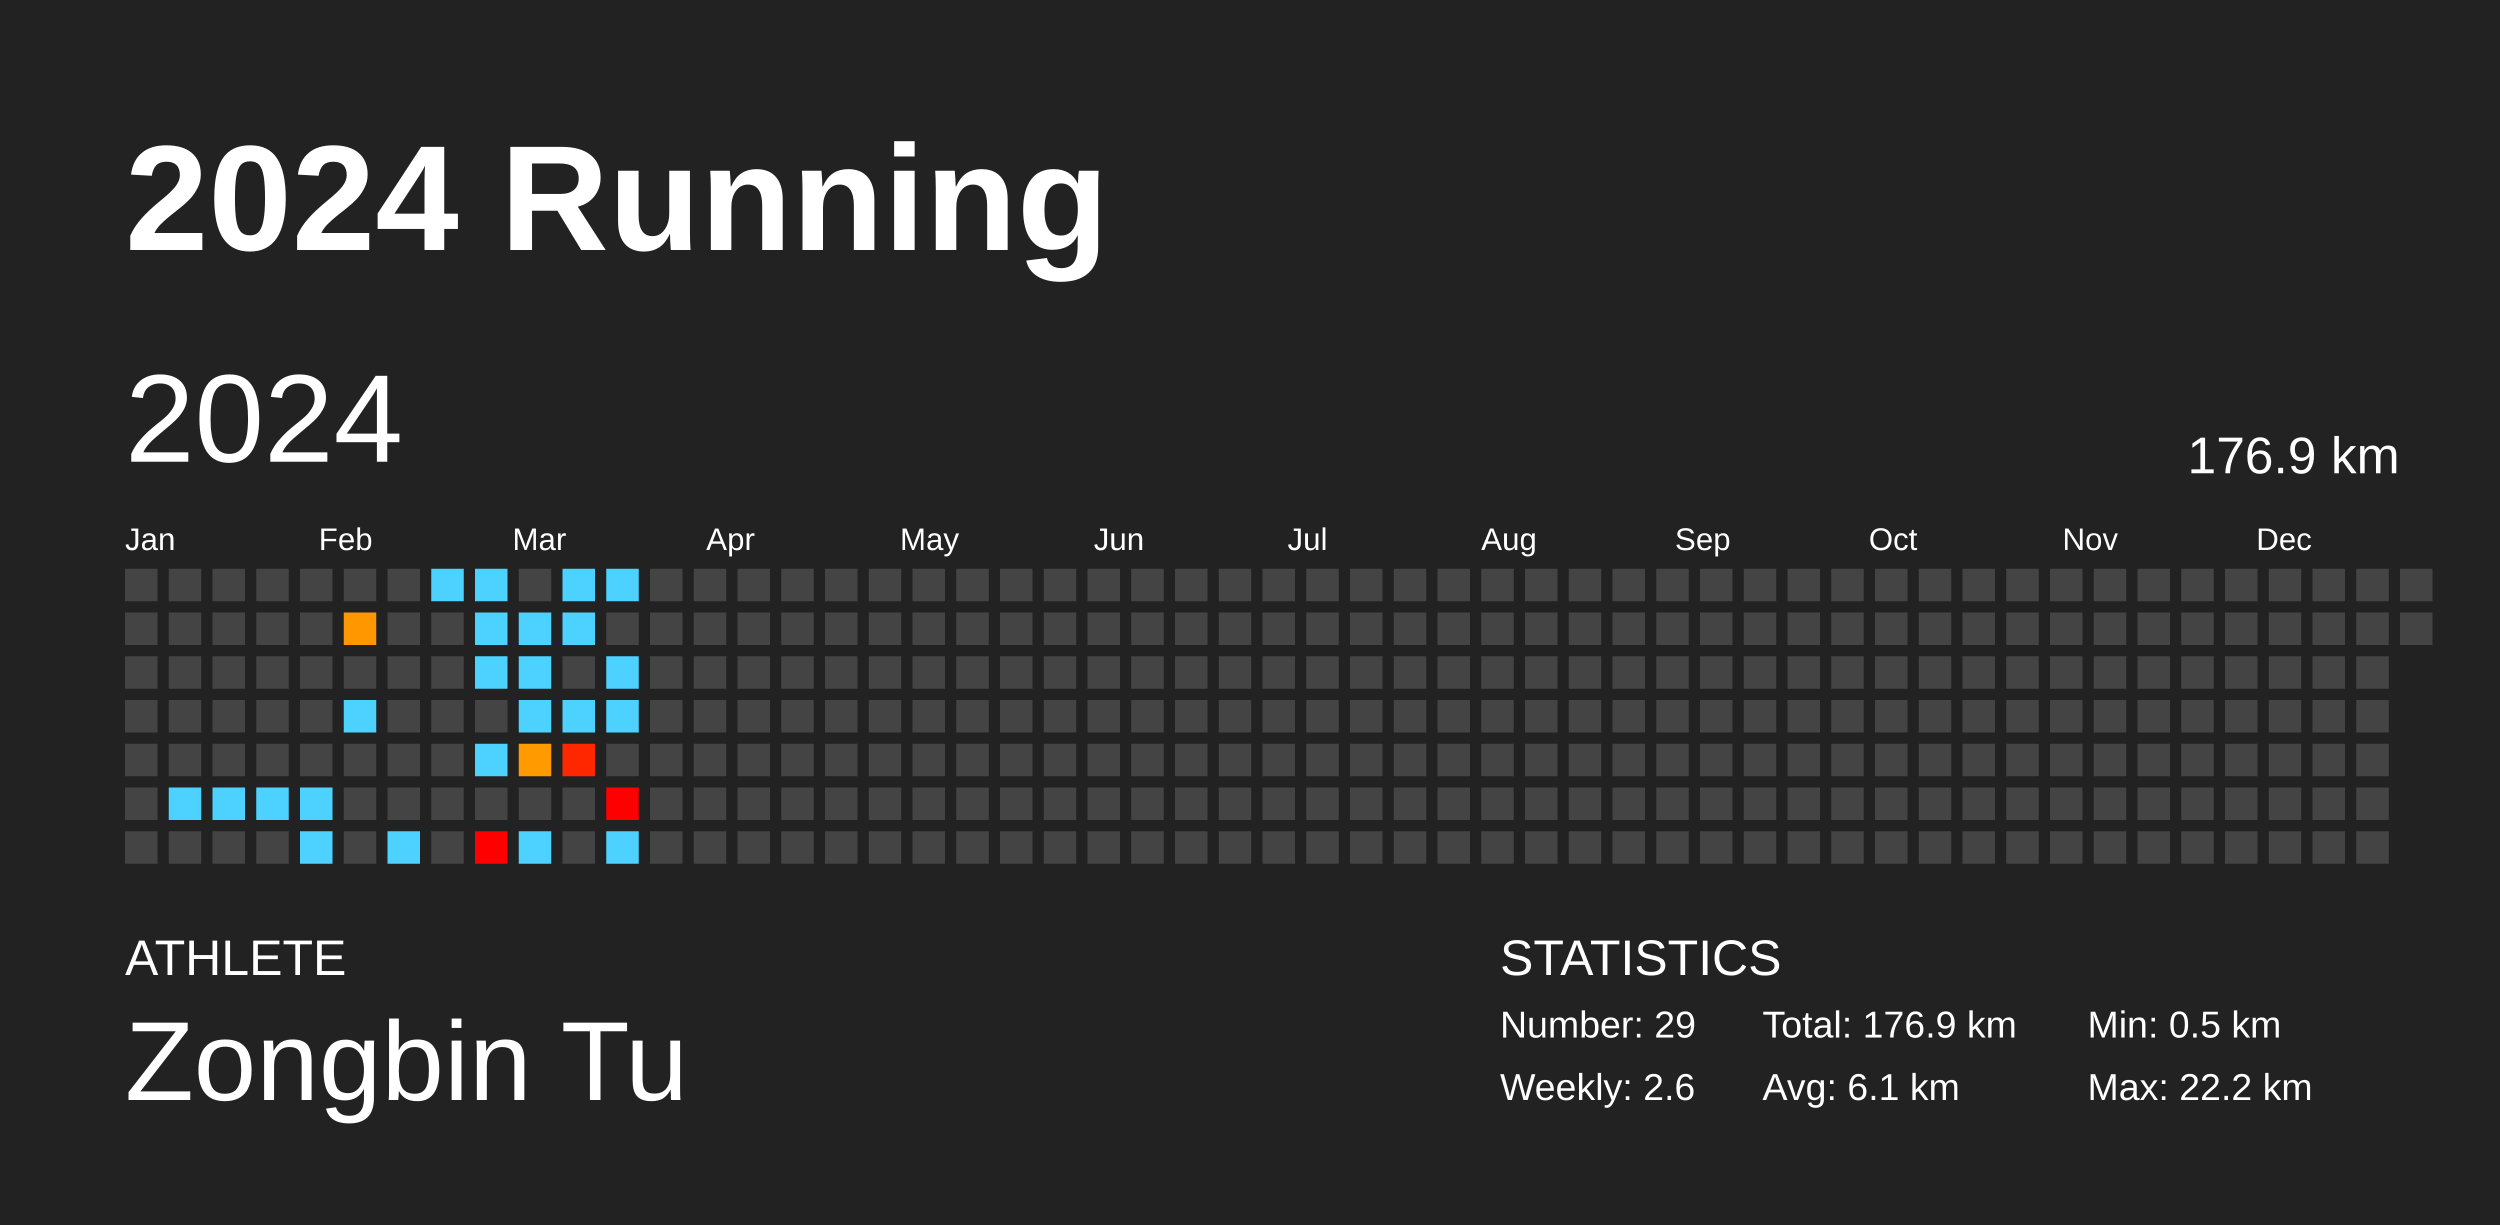
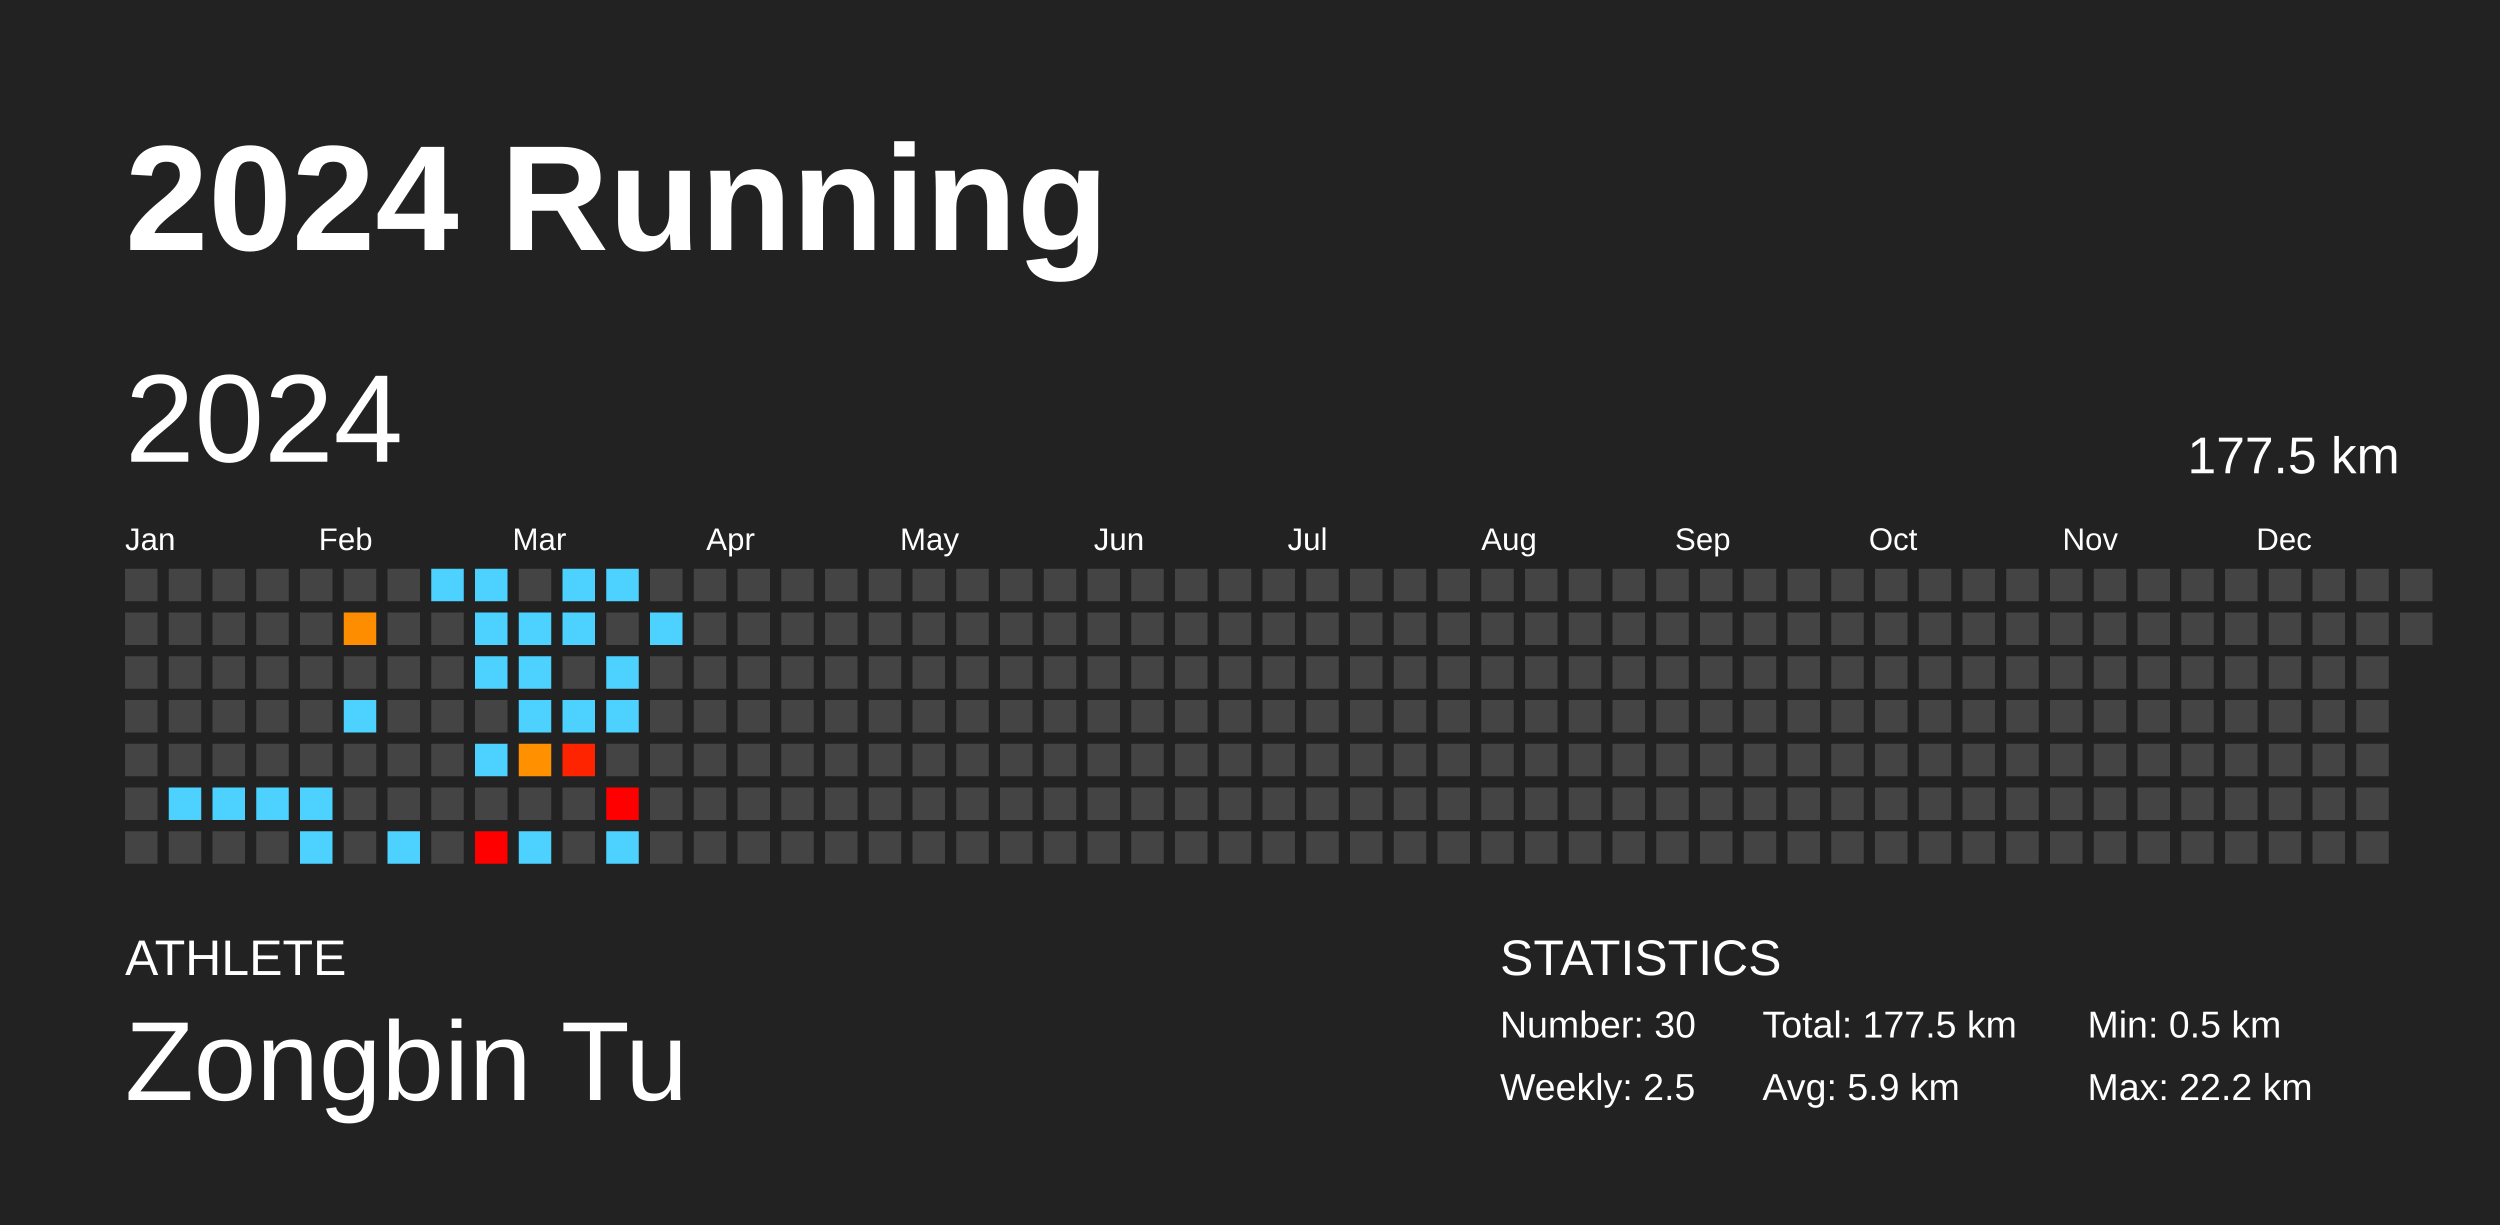
<svg xmlns="http://www.w3.org/2000/svg" baseProfile="full" height="98mm" version="1.1" viewBox="0,0,200,98" width="200mm">
  <defs />
  <rect fill="#222222" height="98" width="200" x="0" y="0" />
  <text fill="#FFFFFF" style="font-size:12px; font-family:Arial; font-weight:bold;" x="10" y="20">2024 Running</text>
  <text fill="#FFFFFF" style="font-size:4px; font-family:Arial" x="10" y="78">ATHLETE</text>
  <text fill="#FFFFFF" style="font-size:9px; font-family:Arial" x="10" y="88">Zongbin Tu</text>
  <text fill="#FFFFFF" style="font-size:4px; font-family:Arial" x="120" y="78">STATISTICS</text>
-   <text fill="#FFFFFF" style="font-size:3px; font-family:Arial" x="120" y="83">Number: 29</text>
-   <text fill="#FFFFFF" style="font-size:3px; font-family:Arial" x="120" y="88">Weekly: 2.6</text>
-   <text fill="#FFFFFF" style="font-size:3px; font-family:Arial" x="141" y="83">Total: 176.9 km</text>
-   <text fill="#FFFFFF" style="font-size:3px; font-family:Arial" x="141" y="88">Avg: 6.1 km</text>
+   <text fill="#FFFFFF" style="font-size:3px; font-family:Arial" x="120" y="83">Number: 30</text>
+   <text fill="#FFFFFF" style="font-size:3px; font-family:Arial" x="120" y="88">Weekly: 2.5</text>
+   <text fill="#FFFFFF" style="font-size:3px; font-family:Arial" x="141" y="83">Total: 177.5 km</text>
+   <text fill="#FFFFFF" style="font-size:3px; font-family:Arial" x="141" y="88">Avg: 5.9 km</text>
  <text fill="#FFFFFF" style="font-size:3px; font-family:Arial" x="167" y="83">Min: 0.5 km</text>
  <text fill="#FFFFFF" style="font-size:3px; font-family:Arial" x="167" y="88">Max: 22.2 km</text>
  <text dominant-baseline="hanging" fill="#FFFFFF" style="font-size:10.0px; font-family:Arial;" x="10" y="30">2024</text>
-   <text dominant-baseline="hanging" fill="#FFFFFF" style="font-size:4.125px; font-family:Arial;" x="175" y="35">176.9 km</text>
+   <text dominant-baseline="hanging" fill="#FFFFFF" style="font-size:4.125px; font-family:Arial;" x="175" y="35">177.5 km</text>
  <text fill="#FFFFFF" style="font-size:2.5px; font-family:Arial" x="10.0" y="44">Jan</text>
  <text fill="#FFFFFF" style="font-size:2.5px; font-family:Arial" x="25.5" y="44">Feb</text>
  <text fill="#FFFFFF" style="font-size:2.5px; font-family:Arial" x="41.0" y="44">Mar</text>
  <text fill="#FFFFFF" style="font-size:2.5px; font-family:Arial" x="56.5" y="44">Apr</text>
  <text fill="#FFFFFF" style="font-size:2.5px; font-family:Arial" x="72.0" y="44">May</text>
  <text fill="#FFFFFF" style="font-size:2.5px; font-family:Arial" x="87.5" y="44">Jun</text>
  <text fill="#FFFFFF" style="font-size:2.5px; font-family:Arial" x="103.0" y="44">Jul</text>
  <text fill="#FFFFFF" style="font-size:2.5px; font-family:Arial" x="118.5" y="44">Aug</text>
  <text fill="#FFFFFF" style="font-size:2.5px; font-family:Arial" x="134.0" y="44">Sep</text>
  <text fill="#FFFFFF" style="font-size:2.5px; font-family:Arial" x="149.5" y="44">Oct</text>
  <text fill="#FFFFFF" style="font-size:2.5px; font-family:Arial" x="165.0" y="44">Nov</text>
  <text fill="#FFFFFF" style="font-size:2.5px; font-family:Arial" x="180.5" y="44">Dec</text>
  <rect fill="#444444" height="2.6" width="2.6" x="10.0" y="45.5" />
  <rect fill="#444444" height="2.6" width="2.6" x="10.0" y="49.0" />
  <rect fill="#444444" height="2.6" width="2.6" x="10.0" y="52.5" />
  <rect fill="#444444" height="2.6" width="2.6" x="10.0" y="56.0" />
  <rect fill="#444444" height="2.6" width="2.6" x="10.0" y="59.5" />
  <rect fill="#444444" height="2.6" width="2.6" x="10.0" y="63.0" />
  <rect fill="#444444" height="2.6" width="2.6" x="10.0" y="66.5" />
  <rect fill="#444444" height="2.6" width="2.6" x="13.5" y="45.5" />
  <rect fill="#444444" height="2.6" width="2.6" x="13.5" y="49.0" />
  <rect fill="#444444" height="2.6" width="2.6" x="13.5" y="52.5" />
  <rect fill="#444444" height="2.6" width="2.6" x="13.5" y="56.0" />
  <rect fill="#444444" height="2.6" width="2.6" x="13.5" y="59.5" />
  <rect fill="#4dd2ff" height="2.6" width="2.6" x="13.5" y="63.0" />
  <rect fill="#444444" height="2.6" width="2.6" x="13.5" y="66.5" />
  <rect fill="#444444" height="2.6" width="2.6" x="17.0" y="45.5" />
  <rect fill="#444444" height="2.6" width="2.6" x="17.0" y="49.0" />
  <rect fill="#444444" height="2.6" width="2.6" x="17.0" y="52.5" />
  <rect fill="#444444" height="2.6" width="2.6" x="17.0" y="56.0" />
  <rect fill="#444444" height="2.6" width="2.6" x="17.0" y="59.5" />
  <rect fill="#4dd2ff" height="2.6" width="2.6" x="17.0" y="63.0" />
  <rect fill="#444444" height="2.6" width="2.6" x="17.0" y="66.5" />
  <rect fill="#444444" height="2.6" width="2.6" x="20.5" y="45.5" />
  <rect fill="#444444" height="2.6" width="2.6" x="20.5" y="49.0" />
  <rect fill="#444444" height="2.6" width="2.6" x="20.5" y="52.5" />
  <rect fill="#444444" height="2.6" width="2.6" x="20.5" y="56.0" />
  <rect fill="#444444" height="2.6" width="2.6" x="20.5" y="59.5" />
  <rect fill="#4dd2ff" height="2.6" width="2.6" x="20.5" y="63.0" />
  <rect fill="#444444" height="2.6" width="2.6" x="20.5" y="66.5" />
  <rect fill="#444444" height="2.6" width="2.6" x="24.0" y="45.5" />
  <rect fill="#444444" height="2.6" width="2.6" x="24.0" y="49.0" />
  <rect fill="#444444" height="2.6" width="2.6" x="24.0" y="52.5" />
  <rect fill="#444444" height="2.6" width="2.6" x="24.0" y="56.0" />
  <rect fill="#444444" height="2.6" width="2.6" x="24.0" y="59.5" />
  <rect fill="#4dd2ff" height="2.6" width="2.6" x="24.0" y="63.0" />
  <rect fill="#4dd2ff" height="2.6" width="2.6" x="24.0" y="66.5" />
  <rect fill="#444444" height="2.6" width="2.6" x="27.5" y="45.5" />
-   <rect fill="#ff9800" height="2.6" width="2.6" x="27.5" y="49.0" />
+   <rect fill="#ff8d00" height="2.6" width="2.6" x="27.5" y="49.0" />
  <rect fill="#444444" height="2.6" width="2.6" x="27.5" y="52.5" />
  <rect fill="#4dd2ff" height="2.6" width="2.6" x="27.5" y="56.0" />
  <rect fill="#444444" height="2.6" width="2.6" x="27.5" y="59.5" />
  <rect fill="#444444" height="2.6" width="2.6" x="27.5" y="63.0" />
  <rect fill="#444444" height="2.6" width="2.6" x="27.5" y="66.5" />
  <rect fill="#444444" height="2.6" width="2.6" x="31.0" y="45.5" />
  <rect fill="#444444" height="2.6" width="2.6" x="31.0" y="49.0" />
  <rect fill="#444444" height="2.6" width="2.6" x="31.0" y="52.5" />
  <rect fill="#444444" height="2.6" width="2.6" x="31.0" y="56.0" />
  <rect fill="#444444" height="2.6" width="2.6" x="31.0" y="59.5" />
  <rect fill="#444444" height="2.6" width="2.6" x="31.0" y="63.0" />
  <rect fill="#4dd2ff" height="2.6" width="2.6" x="31.0" y="66.5" />
  <rect fill="#4dd2ff" height="2.6" width="2.6" x="34.5" y="45.5" />
  <rect fill="#444444" height="2.6" width="2.6" x="34.5" y="49.0" />
  <rect fill="#444444" height="2.6" width="2.6" x="34.5" y="52.5" />
  <rect fill="#444444" height="2.6" width="2.6" x="34.5" y="56.0" />
  <rect fill="#444444" height="2.6" width="2.6" x="34.5" y="59.5" />
  <rect fill="#444444" height="2.6" width="2.6" x="34.5" y="63.0" />
  <rect fill="#444444" height="2.6" width="2.6" x="34.5" y="66.5" />
  <rect fill="#4dd2ff" height="2.6" width="2.6" x="38.0" y="45.5" />
  <rect fill="#4dd2ff" height="2.6" width="2.6" x="38.0" y="49.0" />
  <rect fill="#4dd2ff" height="2.6" width="2.6" x="38.0" y="52.5" />
  <rect fill="#444444" height="2.6" width="2.6" x="38.0" y="56.0" />
  <rect fill="#4dd2ff" height="2.6" width="2.6" x="38.0" y="59.5" />
  <rect fill="#444444" height="2.6" width="2.6" x="38.0" y="63.0" />
  <rect fill="red" height="2.6" width="2.6" x="38.0" y="66.5" />
  <rect fill="#444444" height="2.6" width="2.6" x="41.5" y="45.5" />
  <rect fill="#4dd2ff" height="2.6" width="2.6" x="41.5" y="49.0" />
  <rect fill="#4dd2ff" height="2.6" width="2.6" x="41.5" y="52.5" />
  <rect fill="#4dd2ff" height="2.6" width="2.6" x="41.5" y="56.0" />
-   <rect fill="#ff9a00" height="2.6" width="2.6" x="41.5" y="59.5" />
+   <rect fill="#ff9000" height="2.6" width="2.6" x="41.5" y="59.5" />
  <rect fill="#444444" height="2.6" width="2.6" x="41.5" y="63.0" />
  <rect fill="#4dd2ff" height="2.6" width="2.6" x="41.5" y="66.5" />
  <rect fill="#4dd2ff" height="2.6" width="2.6" x="45.0" y="45.5" />
  <rect fill="#4dd2ff" height="2.6" width="2.6" x="45.0" y="49.0" />
  <rect fill="#444444" height="2.6" width="2.6" x="45.0" y="52.5" />
  <rect fill="#4dd2ff" height="2.6" width="2.6" x="45.0" y="56.0" />
-   <rect fill="#ff2700" height="2.6" width="2.6" x="45.0" y="59.5" />
+   <rect fill="#ff2400" height="2.6" width="2.6" x="45.0" y="59.5" />
  <rect fill="#444444" height="2.6" width="2.6" x="45.0" y="63.0" />
  <rect fill="#444444" height="2.6" width="2.6" x="45.0" y="66.5" />
  <rect fill="#4dd2ff" height="2.6" width="2.6" x="48.5" y="45.5" />
  <rect fill="#444444" height="2.6" width="2.6" x="48.5" y="49.0" />
  <rect fill="#4dd2ff" height="2.6" width="2.6" x="48.5" y="52.5" />
  <rect fill="#4dd2ff" height="2.6" width="2.6" x="48.5" y="56.0" />
  <rect fill="#444444" height="2.6" width="2.6" x="48.5" y="59.5" />
  <rect fill="red" height="2.6" width="2.6" x="48.5" y="63.0" />
  <rect fill="#4dd2ff" height="2.6" width="2.6" x="48.5" y="66.5" />
  <rect fill="#444444" height="2.6" width="2.6" x="52.0" y="45.5" />
-   <rect fill="#444444" height="2.6" width="2.6" x="52.0" y="49.0" />
+   <rect fill="#4dd2ff" height="2.6" width="2.6" x="52.0" y="49.0" />
  <rect fill="#444444" height="2.6" width="2.6" x="52.0" y="52.5" />
  <rect fill="#444444" height="2.6" width="2.6" x="52.0" y="56.0" />
  <rect fill="#444444" height="2.6" width="2.6" x="52.0" y="59.5" />
  <rect fill="#444444" height="2.6" width="2.6" x="52.0" y="63.0" />
  <rect fill="#444444" height="2.6" width="2.6" x="52.0" y="66.5" />
  <rect fill="#444444" height="2.6" width="2.6" x="55.5" y="45.5" />
  <rect fill="#444444" height="2.6" width="2.6" x="55.5" y="49.0" />
  <rect fill="#444444" height="2.6" width="2.6" x="55.5" y="52.5" />
  <rect fill="#444444" height="2.6" width="2.6" x="55.5" y="56.0" />
  <rect fill="#444444" height="2.6" width="2.6" x="55.5" y="59.5" />
  <rect fill="#444444" height="2.6" width="2.6" x="55.5" y="63.0" />
  <rect fill="#444444" height="2.6" width="2.6" x="55.5" y="66.5" />
  <rect fill="#444444" height="2.6" width="2.6" x="59.0" y="45.5" />
  <rect fill="#444444" height="2.6" width="2.6" x="59.0" y="49.0" />
  <rect fill="#444444" height="2.6" width="2.6" x="59.0" y="52.5" />
  <rect fill="#444444" height="2.6" width="2.6" x="59.0" y="56.0" />
  <rect fill="#444444" height="2.6" width="2.6" x="59.0" y="59.5" />
  <rect fill="#444444" height="2.6" width="2.6" x="59.0" y="63.0" />
  <rect fill="#444444" height="2.6" width="2.6" x="59.0" y="66.5" />
  <rect fill="#444444" height="2.6" width="2.6" x="62.5" y="45.5" />
  <rect fill="#444444" height="2.6" width="2.6" x="62.5" y="49.0" />
  <rect fill="#444444" height="2.6" width="2.6" x="62.5" y="52.5" />
  <rect fill="#444444" height="2.6" width="2.6" x="62.5" y="56.0" />
  <rect fill="#444444" height="2.6" width="2.6" x="62.5" y="59.5" />
  <rect fill="#444444" height="2.6" width="2.6" x="62.5" y="63.0" />
  <rect fill="#444444" height="2.6" width="2.6" x="62.5" y="66.5" />
  <rect fill="#444444" height="2.6" width="2.6" x="66.0" y="45.5" />
  <rect fill="#444444" height="2.6" width="2.6" x="66.0" y="49.0" />
  <rect fill="#444444" height="2.6" width="2.6" x="66.0" y="52.5" />
  <rect fill="#444444" height="2.6" width="2.6" x="66.0" y="56.0" />
  <rect fill="#444444" height="2.6" width="2.6" x="66.0" y="59.5" />
  <rect fill="#444444" height="2.6" width="2.6" x="66.0" y="63.0" />
  <rect fill="#444444" height="2.6" width="2.6" x="66.0" y="66.5" />
  <rect fill="#444444" height="2.6" width="2.6" x="69.5" y="45.5" />
  <rect fill="#444444" height="2.6" width="2.6" x="69.5" y="49.0" />
  <rect fill="#444444" height="2.6" width="2.6" x="69.5" y="52.5" />
  <rect fill="#444444" height="2.6" width="2.6" x="69.5" y="56.0" />
  <rect fill="#444444" height="2.6" width="2.6" x="69.5" y="59.5" />
  <rect fill="#444444" height="2.6" width="2.6" x="69.5" y="63.0" />
  <rect fill="#444444" height="2.6" width="2.6" x="69.5" y="66.5" />
  <rect fill="#444444" height="2.6" width="2.6" x="73.0" y="45.5" />
  <rect fill="#444444" height="2.6" width="2.6" x="73.0" y="49.0" />
  <rect fill="#444444" height="2.6" width="2.6" x="73.0" y="52.5" />
  <rect fill="#444444" height="2.6" width="2.6" x="73.0" y="56.0" />
  <rect fill="#444444" height="2.6" width="2.6" x="73.0" y="59.5" />
  <rect fill="#444444" height="2.6" width="2.6" x="73.0" y="63.0" />
  <rect fill="#444444" height="2.6" width="2.6" x="73.0" y="66.5" />
  <rect fill="#444444" height="2.6" width="2.6" x="76.5" y="45.5" />
  <rect fill="#444444" height="2.6" width="2.6" x="76.5" y="49.0" />
  <rect fill="#444444" height="2.6" width="2.6" x="76.5" y="52.5" />
  <rect fill="#444444" height="2.6" width="2.6" x="76.5" y="56.0" />
  <rect fill="#444444" height="2.6" width="2.6" x="76.5" y="59.5" />
  <rect fill="#444444" height="2.6" width="2.6" x="76.5" y="63.0" />
  <rect fill="#444444" height="2.6" width="2.6" x="76.5" y="66.5" />
  <rect fill="#444444" height="2.6" width="2.6" x="80.0" y="45.5" />
  <rect fill="#444444" height="2.6" width="2.6" x="80.0" y="49.0" />
  <rect fill="#444444" height="2.6" width="2.6" x="80.0" y="52.5" />
  <rect fill="#444444" height="2.6" width="2.6" x="80.0" y="56.0" />
  <rect fill="#444444" height="2.6" width="2.6" x="80.0" y="59.5" />
  <rect fill="#444444" height="2.6" width="2.6" x="80.0" y="63.0" />
  <rect fill="#444444" height="2.6" width="2.6" x="80.0" y="66.5" />
  <rect fill="#444444" height="2.6" width="2.6" x="83.5" y="45.5" />
  <rect fill="#444444" height="2.6" width="2.6" x="83.5" y="49.0" />
  <rect fill="#444444" height="2.6" width="2.6" x="83.5" y="52.5" />
  <rect fill="#444444" height="2.6" width="2.6" x="83.5" y="56.0" />
  <rect fill="#444444" height="2.6" width="2.6" x="83.5" y="59.5" />
  <rect fill="#444444" height="2.6" width="2.6" x="83.5" y="63.0" />
  <rect fill="#444444" height="2.6" width="2.6" x="83.5" y="66.5" />
  <rect fill="#444444" height="2.6" width="2.6" x="87.0" y="45.5" />
  <rect fill="#444444" height="2.6" width="2.6" x="87.0" y="49.0" />
  <rect fill="#444444" height="2.6" width="2.6" x="87.0" y="52.5" />
  <rect fill="#444444" height="2.6" width="2.6" x="87.0" y="56.0" />
  <rect fill="#444444" height="2.6" width="2.6" x="87.0" y="59.5" />
  <rect fill="#444444" height="2.6" width="2.6" x="87.0" y="63.0" />
  <rect fill="#444444" height="2.6" width="2.6" x="87.0" y="66.5" />
  <rect fill="#444444" height="2.6" width="2.6" x="90.5" y="45.5" />
  <rect fill="#444444" height="2.6" width="2.6" x="90.5" y="49.0" />
  <rect fill="#444444" height="2.6" width="2.6" x="90.5" y="52.5" />
  <rect fill="#444444" height="2.6" width="2.6" x="90.5" y="56.0" />
  <rect fill="#444444" height="2.6" width="2.6" x="90.5" y="59.5" />
  <rect fill="#444444" height="2.6" width="2.6" x="90.5" y="63.0" />
  <rect fill="#444444" height="2.6" width="2.6" x="90.5" y="66.5" />
  <rect fill="#444444" height="2.6" width="2.6" x="94.0" y="45.5" />
  <rect fill="#444444" height="2.6" width="2.6" x="94.0" y="49.0" />
  <rect fill="#444444" height="2.6" width="2.6" x="94.0" y="52.5" />
  <rect fill="#444444" height="2.6" width="2.6" x="94.0" y="56.0" />
  <rect fill="#444444" height="2.6" width="2.6" x="94.0" y="59.5" />
  <rect fill="#444444" height="2.6" width="2.6" x="94.0" y="63.0" />
  <rect fill="#444444" height="2.6" width="2.6" x="94.0" y="66.5" />
  <rect fill="#444444" height="2.6" width="2.6" x="97.5" y="45.5" />
  <rect fill="#444444" height="2.6" width="2.6" x="97.5" y="49.0" />
  <rect fill="#444444" height="2.6" width="2.6" x="97.5" y="52.5" />
  <rect fill="#444444" height="2.6" width="2.6" x="97.5" y="56.0" />
  <rect fill="#444444" height="2.6" width="2.6" x="97.5" y="59.5" />
  <rect fill="#444444" height="2.6" width="2.6" x="97.5" y="63.0" />
  <rect fill="#444444" height="2.6" width="2.6" x="97.5" y="66.5" />
  <rect fill="#444444" height="2.6" width="2.6" x="101.0" y="45.5" />
  <rect fill="#444444" height="2.6" width="2.6" x="101.0" y="49.0" />
  <rect fill="#444444" height="2.6" width="2.6" x="101.0" y="52.5" />
  <rect fill="#444444" height="2.6" width="2.6" x="101.0" y="56.0" />
  <rect fill="#444444" height="2.6" width="2.6" x="101.0" y="59.5" />
  <rect fill="#444444" height="2.6" width="2.6" x="101.0" y="63.0" />
  <rect fill="#444444" height="2.6" width="2.6" x="101.0" y="66.5" />
  <rect fill="#444444" height="2.6" width="2.6" x="104.5" y="45.5" />
  <rect fill="#444444" height="2.6" width="2.6" x="104.5" y="49.0" />
  <rect fill="#444444" height="2.6" width="2.6" x="104.5" y="52.5" />
  <rect fill="#444444" height="2.6" width="2.6" x="104.5" y="56.0" />
  <rect fill="#444444" height="2.6" width="2.6" x="104.5" y="59.5" />
  <rect fill="#444444" height="2.6" width="2.6" x="104.5" y="63.0" />
  <rect fill="#444444" height="2.6" width="2.6" x="104.5" y="66.5" />
  <rect fill="#444444" height="2.6" width="2.6" x="108.0" y="45.5" />
  <rect fill="#444444" height="2.6" width="2.6" x="108.0" y="49.0" />
  <rect fill="#444444" height="2.6" width="2.6" x="108.0" y="52.5" />
  <rect fill="#444444" height="2.6" width="2.6" x="108.0" y="56.0" />
  <rect fill="#444444" height="2.6" width="2.6" x="108.0" y="59.5" />
  <rect fill="#444444" height="2.6" width="2.6" x="108.0" y="63.0" />
  <rect fill="#444444" height="2.6" width="2.6" x="108.0" y="66.5" />
  <rect fill="#444444" height="2.6" width="2.6" x="111.5" y="45.5" />
  <rect fill="#444444" height="2.6" width="2.6" x="111.5" y="49.0" />
  <rect fill="#444444" height="2.6" width="2.6" x="111.5" y="52.5" />
  <rect fill="#444444" height="2.6" width="2.6" x="111.5" y="56.0" />
  <rect fill="#444444" height="2.6" width="2.6" x="111.5" y="59.5" />
  <rect fill="#444444" height="2.6" width="2.6" x="111.5" y="63.0" />
  <rect fill="#444444" height="2.6" width="2.6" x="111.5" y="66.5" />
  <rect fill="#444444" height="2.6" width="2.6" x="115.0" y="45.5" />
  <rect fill="#444444" height="2.6" width="2.6" x="115.0" y="49.0" />
  <rect fill="#444444" height="2.6" width="2.6" x="115.0" y="52.5" />
  <rect fill="#444444" height="2.6" width="2.6" x="115.0" y="56.0" />
  <rect fill="#444444" height="2.6" width="2.6" x="115.0" y="59.5" />
  <rect fill="#444444" height="2.6" width="2.6" x="115.0" y="63.0" />
  <rect fill="#444444" height="2.6" width="2.6" x="115.0" y="66.5" />
  <rect fill="#444444" height="2.6" width="2.6" x="118.5" y="45.5" />
  <rect fill="#444444" height="2.6" width="2.6" x="118.5" y="49.0" />
  <rect fill="#444444" height="2.6" width="2.6" x="118.5" y="52.5" />
  <rect fill="#444444" height="2.6" width="2.6" x="118.5" y="56.0" />
  <rect fill="#444444" height="2.6" width="2.6" x="118.5" y="59.5" />
  <rect fill="#444444" height="2.6" width="2.6" x="118.5" y="63.0" />
  <rect fill="#444444" height="2.6" width="2.6" x="118.5" y="66.5" />
  <rect fill="#444444" height="2.6" width="2.6" x="122.0" y="45.5" />
  <rect fill="#444444" height="2.6" width="2.6" x="122.0" y="49.0" />
  <rect fill="#444444" height="2.6" width="2.6" x="122.0" y="52.5" />
  <rect fill="#444444" height="2.6" width="2.6" x="122.0" y="56.0" />
  <rect fill="#444444" height="2.6" width="2.6" x="122.0" y="59.5" />
  <rect fill="#444444" height="2.6" width="2.6" x="122.0" y="63.0" />
  <rect fill="#444444" height="2.6" width="2.6" x="122.0" y="66.5" />
  <rect fill="#444444" height="2.6" width="2.6" x="125.5" y="45.5" />
  <rect fill="#444444" height="2.6" width="2.6" x="125.5" y="49.0" />
  <rect fill="#444444" height="2.6" width="2.6" x="125.5" y="52.5" />
  <rect fill="#444444" height="2.6" width="2.6" x="125.5" y="56.0" />
  <rect fill="#444444" height="2.6" width="2.6" x="125.5" y="59.5" />
  <rect fill="#444444" height="2.6" width="2.6" x="125.5" y="63.0" />
  <rect fill="#444444" height="2.6" width="2.6" x="125.5" y="66.5" />
  <rect fill="#444444" height="2.6" width="2.6" x="129.0" y="45.5" />
  <rect fill="#444444" height="2.6" width="2.6" x="129.0" y="49.0" />
  <rect fill="#444444" height="2.6" width="2.6" x="129.0" y="52.5" />
  <rect fill="#444444" height="2.6" width="2.6" x="129.0" y="56.0" />
  <rect fill="#444444" height="2.6" width="2.6" x="129.0" y="59.5" />
  <rect fill="#444444" height="2.6" width="2.6" x="129.0" y="63.0" />
  <rect fill="#444444" height="2.6" width="2.6" x="129.0" y="66.5" />
  <rect fill="#444444" height="2.6" width="2.6" x="132.5" y="45.5" />
  <rect fill="#444444" height="2.6" width="2.6" x="132.5" y="49.0" />
  <rect fill="#444444" height="2.6" width="2.6" x="132.5" y="52.5" />
  <rect fill="#444444" height="2.6" width="2.6" x="132.5" y="56.0" />
  <rect fill="#444444" height="2.6" width="2.6" x="132.5" y="59.5" />
  <rect fill="#444444" height="2.6" width="2.6" x="132.5" y="63.0" />
  <rect fill="#444444" height="2.6" width="2.6" x="132.5" y="66.5" />
  <rect fill="#444444" height="2.6" width="2.6" x="136.0" y="45.5" />
  <rect fill="#444444" height="2.6" width="2.6" x="136.0" y="49.0" />
  <rect fill="#444444" height="2.6" width="2.6" x="136.0" y="52.5" />
  <rect fill="#444444" height="2.6" width="2.6" x="136.0" y="56.0" />
  <rect fill="#444444" height="2.6" width="2.6" x="136.0" y="59.5" />
  <rect fill="#444444" height="2.6" width="2.6" x="136.0" y="63.0" />
  <rect fill="#444444" height="2.6" width="2.6" x="136.0" y="66.5" />
  <rect fill="#444444" height="2.6" width="2.6" x="139.5" y="45.5" />
  <rect fill="#444444" height="2.6" width="2.6" x="139.5" y="49.0" />
  <rect fill="#444444" height="2.6" width="2.6" x="139.5" y="52.5" />
  <rect fill="#444444" height="2.6" width="2.6" x="139.5" y="56.0" />
  <rect fill="#444444" height="2.6" width="2.6" x="139.5" y="59.5" />
  <rect fill="#444444" height="2.6" width="2.6" x="139.5" y="63.0" />
  <rect fill="#444444" height="2.6" width="2.6" x="139.5" y="66.5" />
  <rect fill="#444444" height="2.6" width="2.6" x="143.0" y="45.5" />
  <rect fill="#444444" height="2.6" width="2.6" x="143.0" y="49.0" />
  <rect fill="#444444" height="2.6" width="2.6" x="143.0" y="52.5" />
  <rect fill="#444444" height="2.6" width="2.6" x="143.0" y="56.0" />
  <rect fill="#444444" height="2.6" width="2.6" x="143.0" y="59.5" />
  <rect fill="#444444" height="2.6" width="2.6" x="143.0" y="63.0" />
  <rect fill="#444444" height="2.6" width="2.6" x="143.0" y="66.5" />
  <rect fill="#444444" height="2.6" width="2.6" x="146.5" y="45.5" />
  <rect fill="#444444" height="2.6" width="2.6" x="146.5" y="49.0" />
  <rect fill="#444444" height="2.6" width="2.6" x="146.5" y="52.5" />
  <rect fill="#444444" height="2.6" width="2.6" x="146.5" y="56.0" />
  <rect fill="#444444" height="2.6" width="2.6" x="146.5" y="59.5" />
  <rect fill="#444444" height="2.6" width="2.6" x="146.5" y="63.0" />
  <rect fill="#444444" height="2.6" width="2.6" x="146.5" y="66.5" />
  <rect fill="#444444" height="2.6" width="2.6" x="150.0" y="45.5" />
  <rect fill="#444444" height="2.6" width="2.6" x="150.0" y="49.0" />
  <rect fill="#444444" height="2.6" width="2.6" x="150.0" y="52.5" />
  <rect fill="#444444" height="2.6" width="2.6" x="150.0" y="56.0" />
  <rect fill="#444444" height="2.6" width="2.6" x="150.0" y="59.5" />
  <rect fill="#444444" height="2.6" width="2.6" x="150.0" y="63.0" />
  <rect fill="#444444" height="2.6" width="2.6" x="150.0" y="66.5" />
  <rect fill="#444444" height="2.6" width="2.6" x="153.5" y="45.5" />
  <rect fill="#444444" height="2.6" width="2.6" x="153.5" y="49.0" />
  <rect fill="#444444" height="2.6" width="2.6" x="153.5" y="52.5" />
  <rect fill="#444444" height="2.6" width="2.6" x="153.5" y="56.0" />
  <rect fill="#444444" height="2.6" width="2.6" x="153.5" y="59.5" />
  <rect fill="#444444" height="2.6" width="2.6" x="153.5" y="63.0" />
  <rect fill="#444444" height="2.6" width="2.6" x="153.5" y="66.5" />
  <rect fill="#444444" height="2.6" width="2.6" x="157.0" y="45.5" />
  <rect fill="#444444" height="2.6" width="2.6" x="157.0" y="49.0" />
  <rect fill="#444444" height="2.6" width="2.6" x="157.0" y="52.5" />
  <rect fill="#444444" height="2.6" width="2.6" x="157.0" y="56.0" />
  <rect fill="#444444" height="2.6" width="2.6" x="157.0" y="59.5" />
  <rect fill="#444444" height="2.6" width="2.6" x="157.0" y="63.0" />
  <rect fill="#444444" height="2.6" width="2.6" x="157.0" y="66.5" />
  <rect fill="#444444" height="2.6" width="2.6" x="160.5" y="45.5" />
  <rect fill="#444444" height="2.6" width="2.6" x="160.5" y="49.0" />
  <rect fill="#444444" height="2.6" width="2.6" x="160.5" y="52.5" />
  <rect fill="#444444" height="2.6" width="2.6" x="160.5" y="56.0" />
  <rect fill="#444444" height="2.6" width="2.6" x="160.5" y="59.5" />
  <rect fill="#444444" height="2.6" width="2.6" x="160.5" y="63.0" />
  <rect fill="#444444" height="2.6" width="2.6" x="160.5" y="66.5" />
  <rect fill="#444444" height="2.6" width="2.6" x="164.0" y="45.5" />
  <rect fill="#444444" height="2.6" width="2.6" x="164.0" y="49.0" />
  <rect fill="#444444" height="2.6" width="2.6" x="164.0" y="52.5" />
  <rect fill="#444444" height="2.6" width="2.6" x="164.0" y="56.0" />
  <rect fill="#444444" height="2.6" width="2.6" x="164.0" y="59.5" />
  <rect fill="#444444" height="2.6" width="2.6" x="164.0" y="63.0" />
  <rect fill="#444444" height="2.6" width="2.6" x="164.0" y="66.5" />
  <rect fill="#444444" height="2.6" width="2.6" x="167.5" y="45.5" />
  <rect fill="#444444" height="2.6" width="2.6" x="167.5" y="49.0" />
  <rect fill="#444444" height="2.6" width="2.6" x="167.5" y="52.5" />
  <rect fill="#444444" height="2.6" width="2.6" x="167.5" y="56.0" />
  <rect fill="#444444" height="2.6" width="2.6" x="167.5" y="59.5" />
  <rect fill="#444444" height="2.6" width="2.6" x="167.5" y="63.0" />
  <rect fill="#444444" height="2.6" width="2.6" x="167.5" y="66.5" />
  <rect fill="#444444" height="2.6" width="2.6" x="171.0" y="45.5" />
  <rect fill="#444444" height="2.6" width="2.6" x="171.0" y="49.0" />
  <rect fill="#444444" height="2.6" width="2.6" x="171.0" y="52.5" />
  <rect fill="#444444" height="2.6" width="2.6" x="171.0" y="56.0" />
  <rect fill="#444444" height="2.6" width="2.6" x="171.0" y="59.5" />
  <rect fill="#444444" height="2.6" width="2.6" x="171.0" y="63.0" />
  <rect fill="#444444" height="2.6" width="2.6" x="171.0" y="66.5" />
  <rect fill="#444444" height="2.6" width="2.6" x="174.5" y="45.5" />
  <rect fill="#444444" height="2.6" width="2.6" x="174.5" y="49.0" />
  <rect fill="#444444" height="2.6" width="2.6" x="174.5" y="52.5" />
  <rect fill="#444444" height="2.6" width="2.6" x="174.5" y="56.0" />
  <rect fill="#444444" height="2.6" width="2.6" x="174.5" y="59.5" />
  <rect fill="#444444" height="2.6" width="2.6" x="174.5" y="63.0" />
  <rect fill="#444444" height="2.6" width="2.6" x="174.5" y="66.5" />
  <rect fill="#444444" height="2.6" width="2.6" x="178.0" y="45.5" />
  <rect fill="#444444" height="2.6" width="2.6" x="178.0" y="49.0" />
  <rect fill="#444444" height="2.6" width="2.6" x="178.0" y="52.5" />
  <rect fill="#444444" height="2.6" width="2.6" x="178.0" y="56.0" />
  <rect fill="#444444" height="2.6" width="2.6" x="178.0" y="59.5" />
  <rect fill="#444444" height="2.6" width="2.6" x="178.0" y="63.0" />
  <rect fill="#444444" height="2.6" width="2.6" x="178.0" y="66.5" />
  <rect fill="#444444" height="2.6" width="2.6" x="181.5" y="45.5" />
  <rect fill="#444444" height="2.6" width="2.6" x="181.5" y="49.0" />
  <rect fill="#444444" height="2.6" width="2.6" x="181.5" y="52.5" />
  <rect fill="#444444" height="2.6" width="2.6" x="181.5" y="56.0" />
  <rect fill="#444444" height="2.6" width="2.6" x="181.5" y="59.5" />
  <rect fill="#444444" height="2.6" width="2.6" x="181.5" y="63.0" />
  <rect fill="#444444" height="2.6" width="2.6" x="181.5" y="66.5" />
  <rect fill="#444444" height="2.6" width="2.6" x="185.0" y="45.5" />
  <rect fill="#444444" height="2.6" width="2.6" x="185.0" y="49.0" />
  <rect fill="#444444" height="2.6" width="2.6" x="185.0" y="52.5" />
  <rect fill="#444444" height="2.6" width="2.6" x="185.0" y="56.0" />
  <rect fill="#444444" height="2.6" width="2.6" x="185.0" y="59.5" />
  <rect fill="#444444" height="2.6" width="2.6" x="185.0" y="63.0" />
  <rect fill="#444444" height="2.6" width="2.6" x="185.0" y="66.5" />
  <rect fill="#444444" height="2.6" width="2.6" x="188.5" y="45.5" />
  <rect fill="#444444" height="2.6" width="2.6" x="188.5" y="49.0" />
  <rect fill="#444444" height="2.6" width="2.6" x="188.5" y="52.5" />
  <rect fill="#444444" height="2.6" width="2.6" x="188.5" y="56.0" />
  <rect fill="#444444" height="2.6" width="2.6" x="188.5" y="59.5" />
  <rect fill="#444444" height="2.6" width="2.6" x="188.5" y="63.0" />
  <rect fill="#444444" height="2.6" width="2.6" x="188.5" y="66.5" />
  <rect fill="#444444" height="2.6" width="2.6" x="192.0" y="45.5" />
  <rect fill="#444444" height="2.6" width="2.6" x="192.0" y="49.0" />
</svg>
